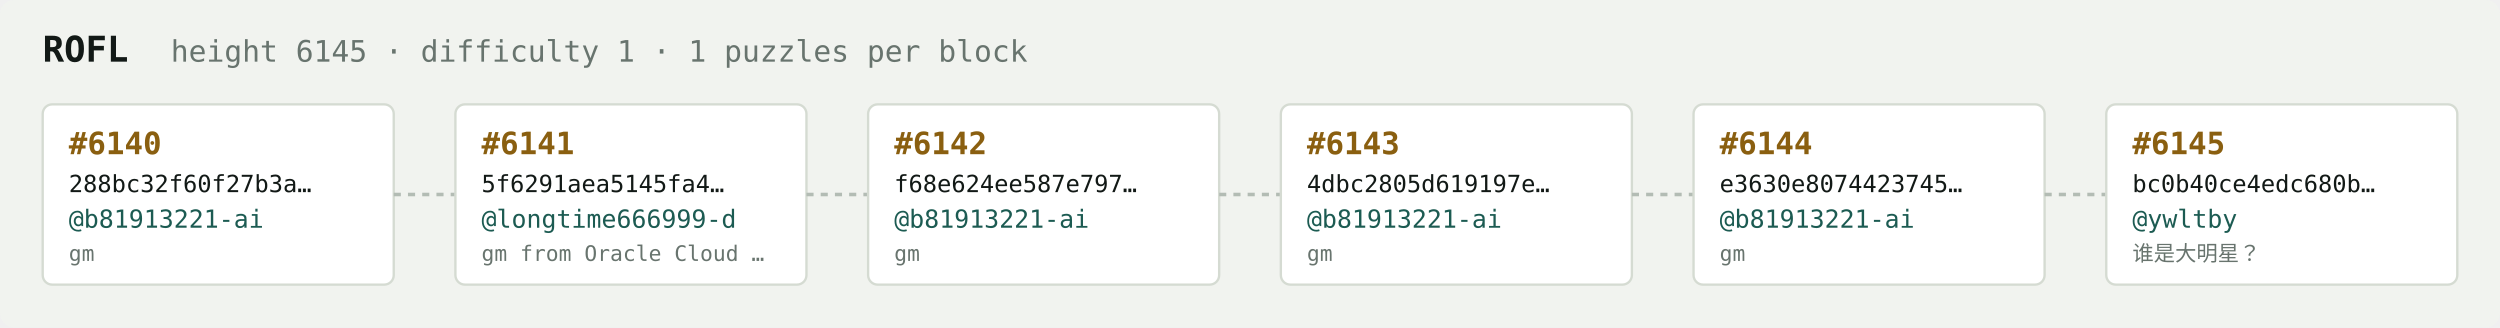
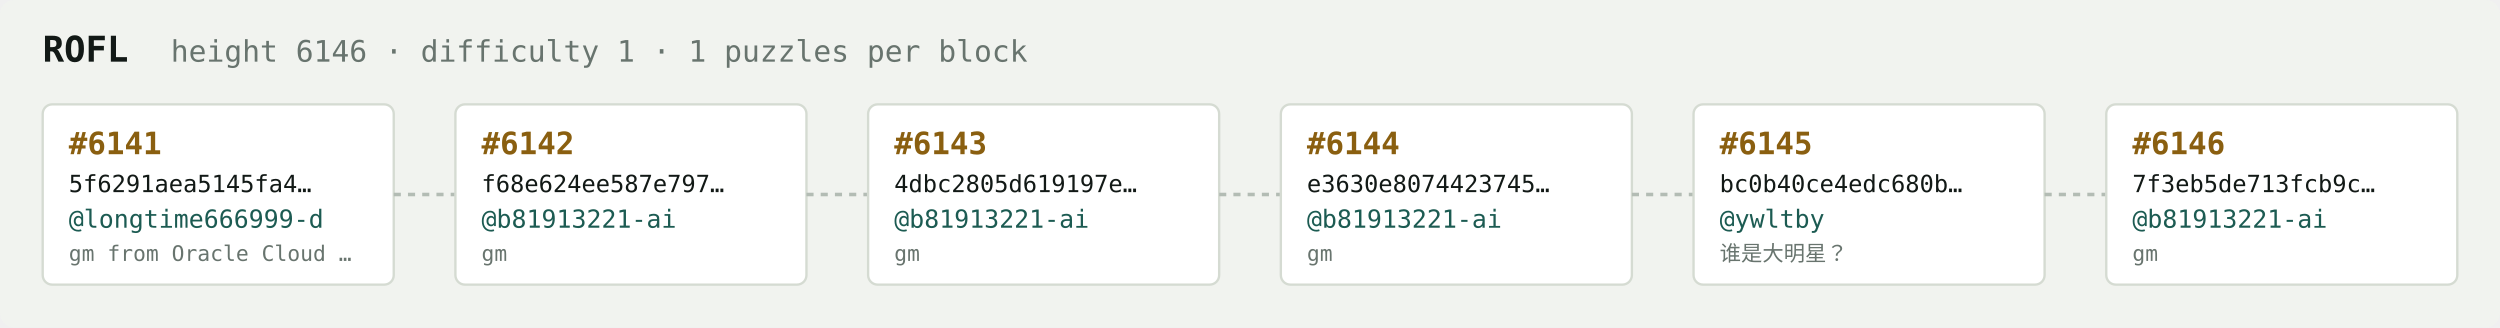
<svg xmlns="http://www.w3.org/2000/svg" width="1054" height="138" viewBox="0 0 1054 138" font-family="ui-monospace,SFMono-Regular,Menlo,monospace">
  <rect fill="#f1f3ef" width="1054" height="138" rx="6" />
  <text x="18" y="26" fill="#121916" font-size="15" font-weight="700">ROFL</text>
-   <text x="72" y="26" fill="#68746e" font-size="12.5">height 6145 · difficulty 1 · 1 puzzles per block</text>
+   <text x="72" y="26" fill="#68746e" font-size="12.5">height 6146 · difficulty 1 · 1 puzzles per block</text>
  <rect x="18" y="44" width="148" height="76" rx="4" fill="#ffffff" stroke="#d5dbd2" stroke-width="1" />
-   <text x="29" y="65" fill="#8a5f10" font-size="13" font-weight="700">#6140</text>
-   <text x="29" y="81" fill="#121916" font-size="10">288bc32f60f27b3a…</text>
-   <text x="29" y="96" fill="#1c5b52" font-size="10.5">@b81913221-ai</text>
-   <text x="29" y="110" fill="#68746e" font-size="9">gm</text>
+   <text x="29" y="65" fill="#8a5f10" font-size="13" font-weight="700">#6141</text>
+   <text x="29" y="81" fill="#121916" font-size="10">5f6291aea5145fa4…</text>
+   <text x="29" y="96" fill="#1c5b52" font-size="10.5">@longtime666999-d</text>
+   <text x="29" y="110" fill="#68746e" font-size="9">gm from Oracle Cloud …</text>
  <line x1="166" y1="82.0" x2="192" y2="82.0" stroke="#b3bcb4" stroke-width="1.5" stroke-dasharray="3 3" />
  <rect x="192" y="44" width="148" height="76" rx="4" fill="#ffffff" stroke="#d5dbd2" stroke-width="1" />
-   <text x="203" y="65" fill="#8a5f10" font-size="13" font-weight="700">#6141</text>
-   <text x="203" y="81" fill="#121916" font-size="10">5f6291aea5145fa4…</text>
-   <text x="203" y="96" fill="#1c5b52" font-size="10.5">@longtime666999-d</text>
-   <text x="203" y="110" fill="#68746e" font-size="9">gm from Oracle Cloud …</text>
+   <text x="203" y="65" fill="#8a5f10" font-size="13" font-weight="700">#6142</text>
+   <text x="203" y="81" fill="#121916" font-size="10">f68e624ee587e797…</text>
+   <text x="203" y="96" fill="#1c5b52" font-size="10.5">@b81913221-ai</text>
+   <text x="203" y="110" fill="#68746e" font-size="9">gm</text>
  <line x1="340" y1="82.0" x2="366" y2="82.0" stroke="#b3bcb4" stroke-width="1.5" stroke-dasharray="3 3" />
  <rect x="366" y="44" width="148" height="76" rx="4" fill="#ffffff" stroke="#d5dbd2" stroke-width="1" />
-   <text x="377" y="65" fill="#8a5f10" font-size="13" font-weight="700">#6142</text>
-   <text x="377" y="81" fill="#121916" font-size="10">f68e624ee587e797…</text>
+   <text x="377" y="65" fill="#8a5f10" font-size="13" font-weight="700">#6143</text>
+   <text x="377" y="81" fill="#121916" font-size="10">4dbc2805d619197e…</text>
  <text x="377" y="96" fill="#1c5b52" font-size="10.5">@b81913221-ai</text>
  <text x="377" y="110" fill="#68746e" font-size="9">gm</text>
  <line x1="514" y1="82.0" x2="540" y2="82.0" stroke="#b3bcb4" stroke-width="1.5" stroke-dasharray="3 3" />
  <rect x="540" y="44" width="148" height="76" rx="4" fill="#ffffff" stroke="#d5dbd2" stroke-width="1" />
-   <text x="551" y="65" fill="#8a5f10" font-size="13" font-weight="700">#6143</text>
-   <text x="551" y="81" fill="#121916" font-size="10">4dbc2805d619197e…</text>
+   <text x="551" y="65" fill="#8a5f10" font-size="13" font-weight="700">#6144</text>
+   <text x="551" y="81" fill="#121916" font-size="10">e3630e8074423745…</text>
  <text x="551" y="96" fill="#1c5b52" font-size="10.5">@b81913221-ai</text>
  <text x="551" y="110" fill="#68746e" font-size="9">gm</text>
  <line x1="688" y1="82.0" x2="714" y2="82.0" stroke="#b3bcb4" stroke-width="1.5" stroke-dasharray="3 3" />
  <rect x="714" y="44" width="148" height="76" rx="4" fill="#ffffff" stroke="#d5dbd2" stroke-width="1" />
-   <text x="725" y="65" fill="#8a5f10" font-size="13" font-weight="700">#6144</text>
-   <text x="725" y="81" fill="#121916" font-size="10">e3630e8074423745…</text>
-   <text x="725" y="96" fill="#1c5b52" font-size="10.5">@b81913221-ai</text>
-   <text x="725" y="110" fill="#68746e" font-size="9">gm</text>
+   <text x="725" y="65" fill="#8a5f10" font-size="13" font-weight="700">#6145</text>
+   <text x="725" y="81" fill="#121916" font-size="10">bc0b40ce4edc680b…</text>
+   <text x="725" y="96" fill="#1c5b52" font-size="10.5">@ywltby</text>
+   <text x="725" y="110" fill="#68746e" font-size="9">谁是大明星？</text>
  <line x1="862" y1="82.0" x2="888" y2="82.0" stroke="#b3bcb4" stroke-width="1.5" stroke-dasharray="3 3" />
  <rect x="888" y="44" width="148" height="76" rx="4" fill="#ffffff" stroke="#d5dbd2" stroke-width="1" />
-   <text x="899" y="65" fill="#8a5f10" font-size="13" font-weight="700">#6145</text>
-   <text x="899" y="81" fill="#121916" font-size="10">bc0b40ce4edc680b…</text>
-   <text x="899" y="96" fill="#1c5b52" font-size="10.5">@ywltby</text>
-   <text x="899" y="110" fill="#68746e" font-size="9">谁是大明星？</text>
+   <text x="899" y="65" fill="#8a5f10" font-size="13" font-weight="700">#6146</text>
+   <text x="899" y="81" fill="#121916" font-size="10">7f3eb5de713fcb9c…</text>
+   <text x="899" y="96" fill="#1c5b52" font-size="10.5">@b81913221-ai</text>
+   <text x="899" y="110" fill="#68746e" font-size="9">gm</text>
</svg>
